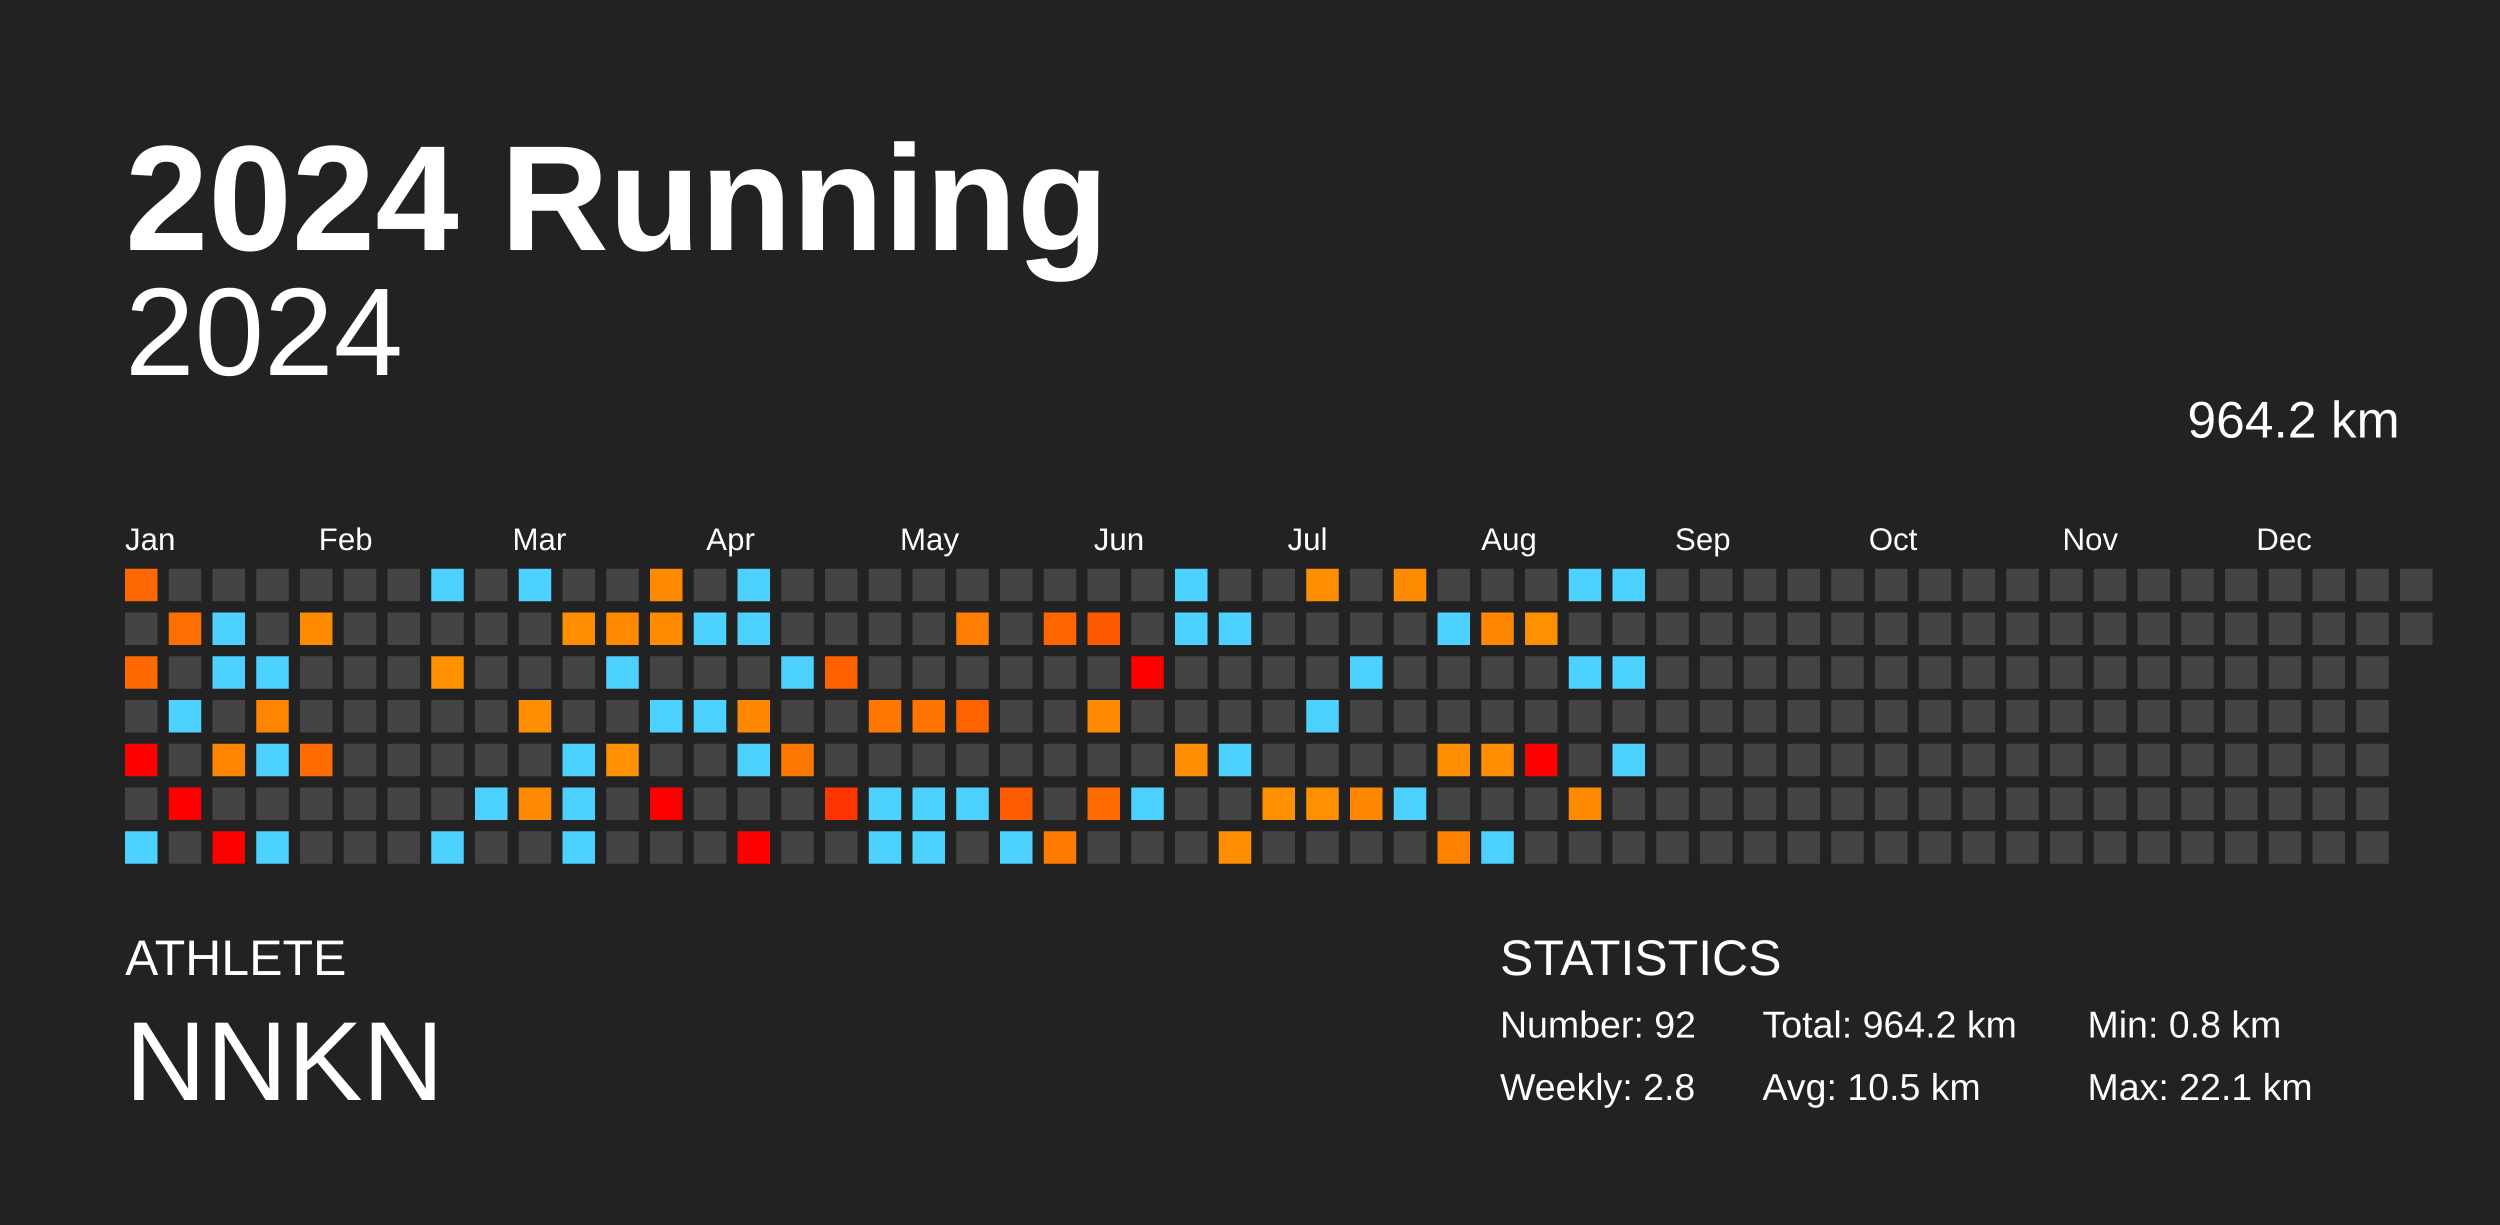
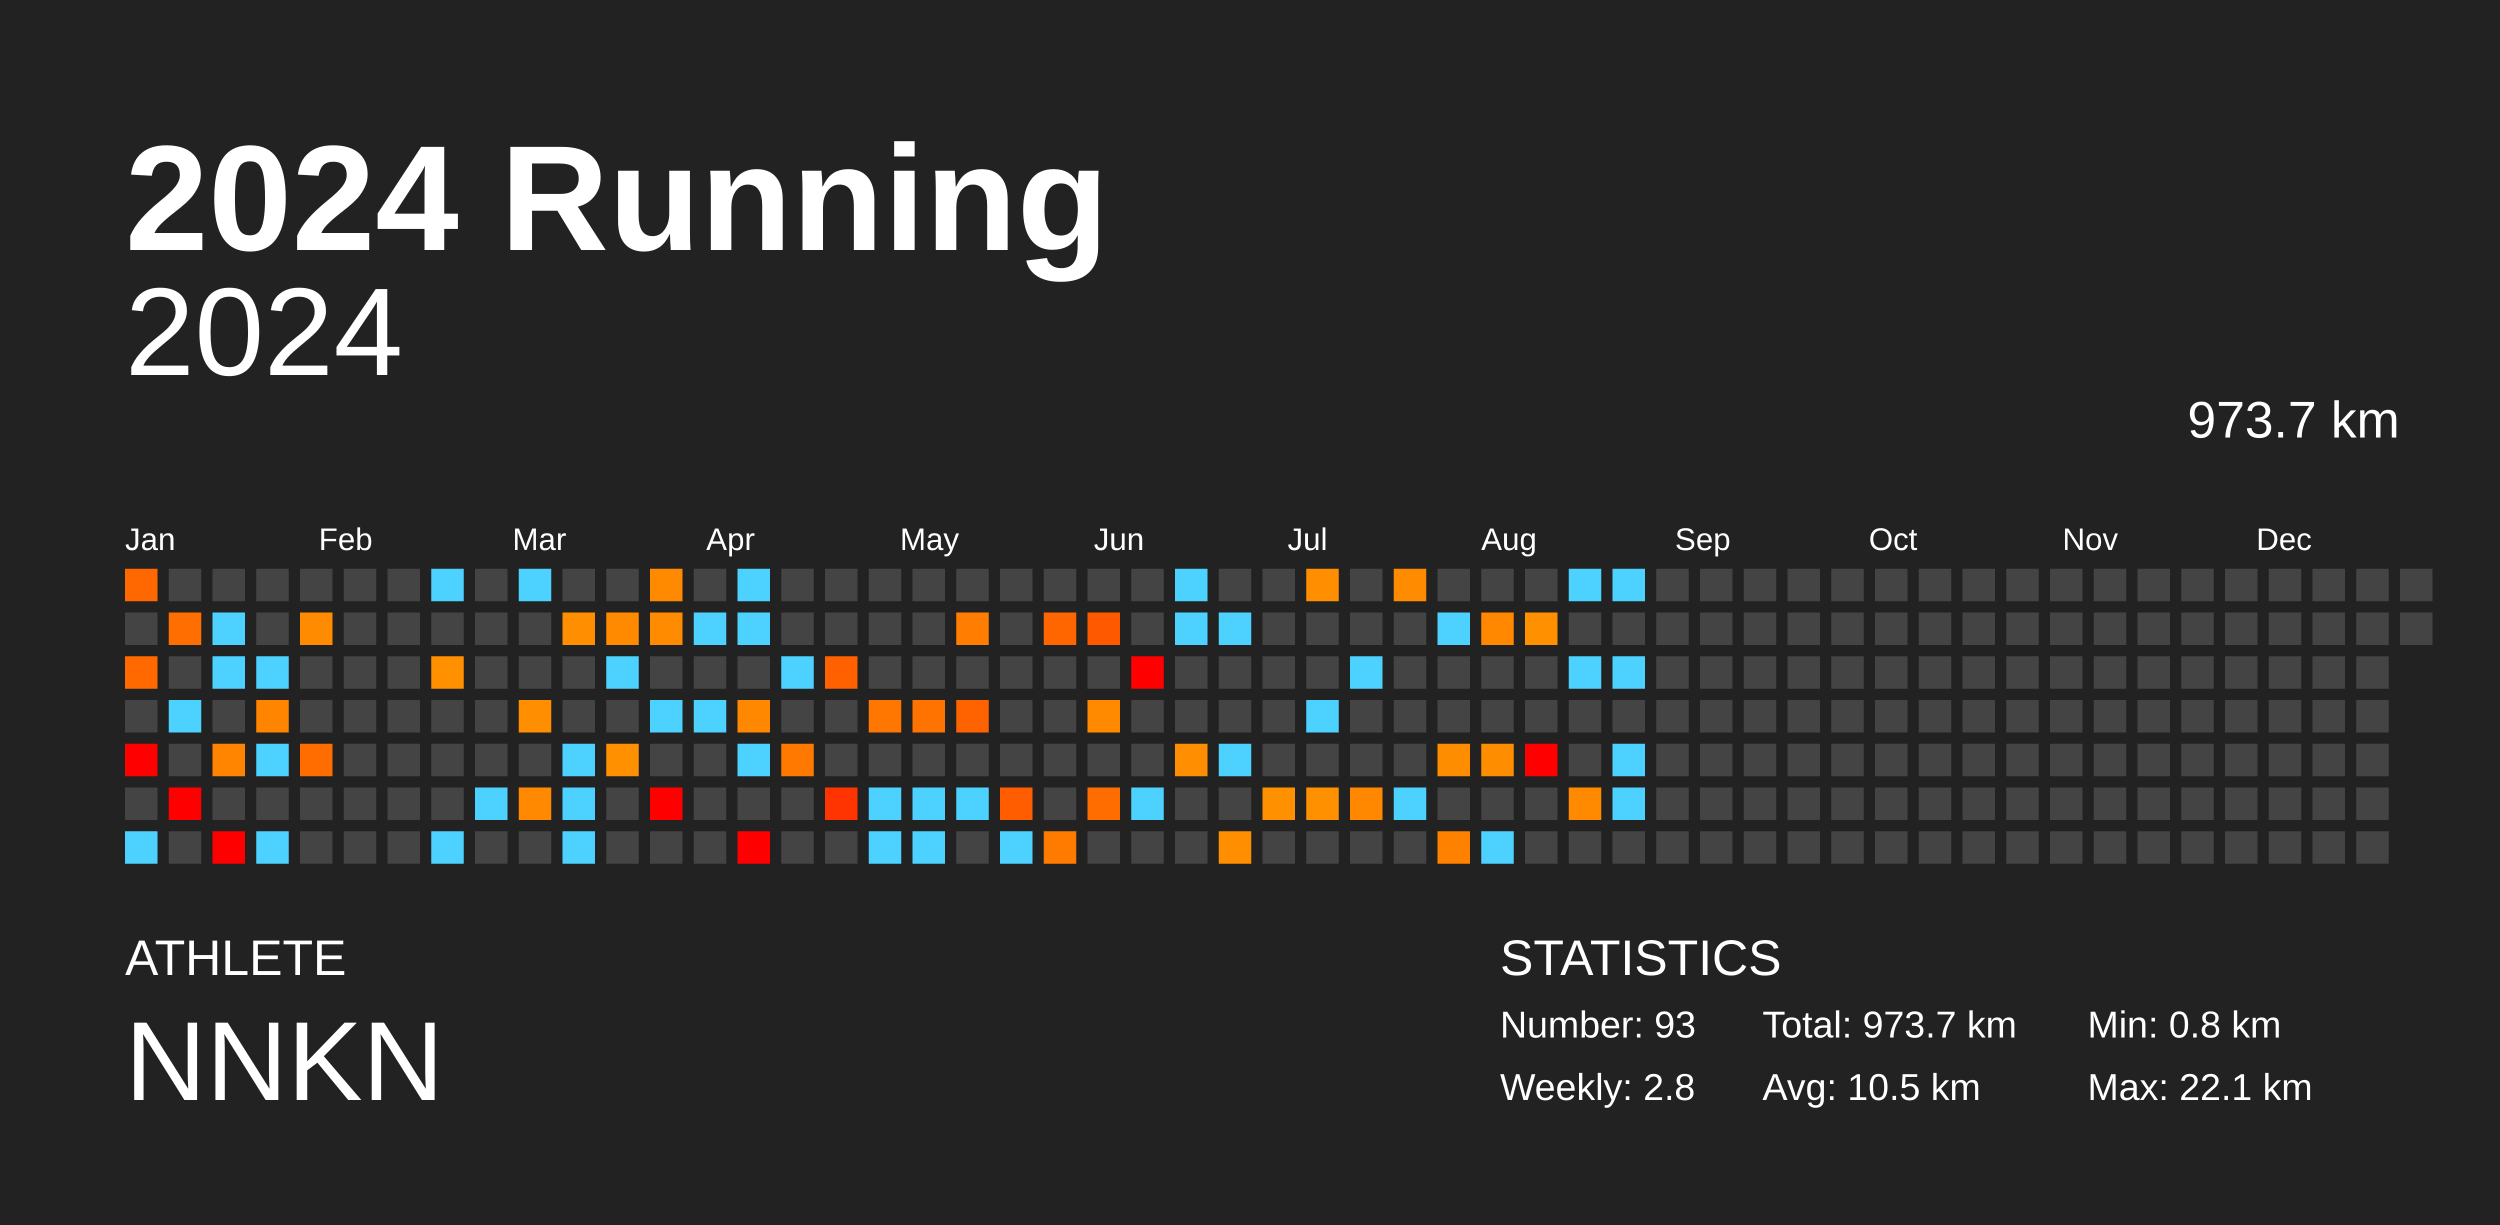
<svg xmlns="http://www.w3.org/2000/svg" baseProfile="full" height="98mm" version="1.1" viewBox="0,0,200,98" width="200mm">
  <defs />
  <rect fill="#222222" height="98" width="200" x="0" y="0" />
  <text fill="#FFFFFF" style="font-size:12px; font-family:Arial; font-weight:bold;" x="10" y="20">2024 Running</text>
  <text fill="#FFFFFF" style="font-size:4px; font-family:Arial" x="10" y="78">ATHLETE</text>
  <text fill="#FFFFFF" style="font-size:9px; font-family:Arial" x="10" y="88">NNKN</text>
  <text fill="#FFFFFF" style="font-size:4px; font-family:Arial" x="120" y="78">STATISTICS</text>
-   <text fill="#FFFFFF" style="font-size:3px; font-family:Arial" x="120" y="83">Number: 92</text>
+   <text fill="#FFFFFF" style="font-size:3px; font-family:Arial" x="120" y="83">Number: 93</text>
  <text fill="#FFFFFF" style="font-size:3px; font-family:Arial" x="120" y="88">Weekly: 2.8</text>
-   <text fill="#FFFFFF" style="font-size:3px; font-family:Arial" x="141" y="83">Total: 964.2 km</text>
+   <text fill="#FFFFFF" style="font-size:3px; font-family:Arial" x="141" y="83">Total: 973.7 km</text>
  <text fill="#FFFFFF" style="font-size:3px; font-family:Arial" x="141" y="88">Avg: 10.5 km</text>
  <text fill="#FFFFFF" style="font-size:3px; font-family:Arial" x="167" y="83">Min: 0.8 km</text>
  <text fill="#FFFFFF" style="font-size:3px; font-family:Arial" x="167" y="88">Max: 22.1 km</text>
  <text alignment-baseline="hanging" fill="#FFFFFF" style="font-size:10.0px; font-family:Arial;" x="10" y="30">2024</text>
-   <text alignment-baseline="hanging" fill="#FFFFFF" style="font-size:4.125px; font-family:Arial;" x="175" y="35">964.2 km</text>
+   <text alignment-baseline="hanging" fill="#FFFFFF" style="font-size:4.125px; font-family:Arial;" x="175" y="35">973.7 km</text>
  <text fill="#FFFFFF" style="font-size:2.5px; font-family:Arial" x="10.0" y="44">Jan</text>
  <text fill="#FFFFFF" style="font-size:2.5px; font-family:Arial" x="25.5" y="44">Feb</text>
  <text fill="#FFFFFF" style="font-size:2.5px; font-family:Arial" x="41.0" y="44">Mar</text>
  <text fill="#FFFFFF" style="font-size:2.5px; font-family:Arial" x="56.5" y="44">Apr</text>
  <text fill="#FFFFFF" style="font-size:2.5px; font-family:Arial" x="72.0" y="44">May</text>
  <text fill="#FFFFFF" style="font-size:2.5px; font-family:Arial" x="87.5" y="44">Jun</text>
  <text fill="#FFFFFF" style="font-size:2.5px; font-family:Arial" x="103.0" y="44">Jul</text>
  <text fill="#FFFFFF" style="font-size:2.5px; font-family:Arial" x="118.5" y="44">Aug</text>
  <text fill="#FFFFFF" style="font-size:2.5px; font-family:Arial" x="134.0" y="44">Sep</text>
  <text fill="#FFFFFF" style="font-size:2.5px; font-family:Arial" x="149.5" y="44">Oct</text>
  <text fill="#FFFFFF" style="font-size:2.5px; font-family:Arial" x="165.0" y="44">Nov</text>
  <text fill="#FFFFFF" style="font-size:2.5px; font-family:Arial" x="180.5" y="44">Dec</text>
  <rect fill="#ff6800" height="2.6" width="2.6" x="10.0" y="45.5" />
  <rect fill="#444444" height="2.6" width="2.6" x="10.0" y="49.0" />
  <rect fill="#ff6900" height="2.6" width="2.6" x="10.0" y="52.5" />
  <rect fill="#444444" height="2.6" width="2.6" x="10.0" y="56.0" />
  <rect fill="red" height="2.6" width="2.6" x="10.0" y="59.5" />
  <rect fill="#444444" height="2.6" width="2.6" x="10.0" y="63.0" />
  <rect fill="#4dd2ff" height="2.6" width="2.6" x="10.0" y="66.5" />
  <rect fill="#444444" height="2.6" width="2.6" x="13.5" y="45.5" />
  <rect fill="#ff6e00" height="2.6" width="2.6" x="13.5" y="49.0" />
  <rect fill="#444444" height="2.6" width="2.6" x="13.5" y="52.5" />
  <rect fill="#4dd2ff" height="2.6" width="2.6" x="13.5" y="56.0" />
  <rect fill="#444444" height="2.6" width="2.6" x="13.5" y="59.5" />
  <rect fill="red" height="2.6" width="2.6" x="13.5" y="63.0" />
  <rect fill="#444444" height="2.6" width="2.6" x="13.5" y="66.5" />
  <rect fill="#444444" height="2.6" width="2.6" x="17.0" y="45.5" />
  <rect fill="#4dd2ff" height="2.6" width="2.6" x="17.0" y="49.0" />
  <rect fill="#4dd2ff" height="2.6" width="2.6" x="17.0" y="52.5" />
  <rect fill="#444444" height="2.6" width="2.6" x="17.0" y="56.0" />
  <rect fill="#ff8400" height="2.6" width="2.6" x="17.0" y="59.5" />
  <rect fill="#444444" height="2.6" width="2.6" x="17.0" y="63.0" />
  <rect fill="red" height="2.6" width="2.6" x="17.0" y="66.5" />
  <rect fill="#444444" height="2.6" width="2.6" x="20.5" y="45.5" />
  <rect fill="#444444" height="2.6" width="2.6" x="20.5" y="49.0" />
  <rect fill="#4dd2ff" height="2.6" width="2.6" x="20.5" y="52.5" />
  <rect fill="#ff8400" height="2.6" width="2.6" x="20.5" y="56.0" />
  <rect fill="#4dd2ff" height="2.6" width="2.6" x="20.5" y="59.5" />
  <rect fill="#444444" height="2.6" width="2.6" x="20.5" y="63.0" />
  <rect fill="#4dd2ff" height="2.6" width="2.6" x="20.5" y="66.5" />
  <rect fill="#444444" height="2.6" width="2.6" x="24.0" y="45.5" />
  <rect fill="#ff8c00" height="2.6" width="2.6" x="24.0" y="49.0" />
  <rect fill="#444444" height="2.6" width="2.6" x="24.0" y="52.5" />
  <rect fill="#444444" height="2.6" width="2.6" x="24.0" y="56.0" />
  <rect fill="#ff6c00" height="2.6" width="2.6" x="24.0" y="59.5" />
  <rect fill="#444444" height="2.6" width="2.6" x="24.0" y="63.0" />
  <rect fill="#444444" height="2.6" width="2.6" x="24.0" y="66.5" />
  <rect fill="#444444" height="2.6" width="2.6" x="27.5" y="45.5" />
  <rect fill="#444444" height="2.6" width="2.6" x="27.5" y="49.0" />
  <rect fill="#444444" height="2.6" width="2.6" x="27.5" y="52.5" />
  <rect fill="#444444" height="2.6" width="2.6" x="27.5" y="56.0" />
  <rect fill="#444444" height="2.6" width="2.6" x="27.5" y="59.5" />
  <rect fill="#444444" height="2.6" width="2.6" x="27.5" y="63.0" />
  <rect fill="#444444" height="2.6" width="2.6" x="27.5" y="66.5" />
  <rect fill="#444444" height="2.6" width="2.6" x="31.0" y="45.5" />
  <rect fill="#444444" height="2.6" width="2.6" x="31.0" y="49.0" />
  <rect fill="#444444" height="2.6" width="2.6" x="31.0" y="52.5" />
  <rect fill="#444444" height="2.6" width="2.6" x="31.0" y="56.0" />
  <rect fill="#444444" height="2.6" width="2.6" x="31.0" y="59.5" />
  <rect fill="#444444" height="2.6" width="2.6" x="31.0" y="63.0" />
  <rect fill="#444444" height="2.6" width="2.6" x="31.0" y="66.5" />
  <rect fill="#4dd2ff" height="2.6" width="2.6" x="34.5" y="45.5" />
  <rect fill="#444444" height="2.6" width="2.6" x="34.5" y="49.0" />
  <rect fill="#ff9000" height="2.6" width="2.6" x="34.5" y="52.5" />
  <rect fill="#444444" height="2.6" width="2.6" x="34.5" y="56.0" />
  <rect fill="#444444" height="2.6" width="2.6" x="34.5" y="59.5" />
  <rect fill="#444444" height="2.6" width="2.6" x="34.5" y="63.0" />
  <rect fill="#4dd2ff" height="2.6" width="2.6" x="34.5" y="66.5" />
  <rect fill="#444444" height="2.6" width="2.6" x="38.0" y="45.5" />
  <rect fill="#444444" height="2.6" width="2.6" x="38.0" y="49.0" />
  <rect fill="#444444" height="2.6" width="2.6" x="38.0" y="52.5" />
  <rect fill="#444444" height="2.6" width="2.6" x="38.0" y="56.0" />
  <rect fill="#444444" height="2.6" width="2.6" x="38.0" y="59.5" />
  <rect fill="#4dd2ff" height="2.6" width="2.6" x="38.0" y="63.0" />
  <rect fill="#444444" height="2.6" width="2.6" x="38.0" y="66.5" />
  <rect fill="#4dd2ff" height="2.6" width="2.6" x="41.5" y="45.5" />
  <rect fill="#444444" height="2.6" width="2.6" x="41.5" y="49.0" />
  <rect fill="#444444" height="2.6" width="2.6" x="41.5" y="52.5" />
  <rect fill="#ff8e00" height="2.6" width="2.6" x="41.5" y="56.0" />
  <rect fill="#444444" height="2.6" width="2.6" x="41.5" y="59.5" />
  <rect fill="#ff8900" height="2.6" width="2.6" x="41.5" y="63.0" />
  <rect fill="#444444" height="2.6" width="2.6" x="41.5" y="66.5" />
  <rect fill="#444444" height="2.6" width="2.6" x="45.0" y="45.5" />
  <rect fill="#ff8e00" height="2.6" width="2.6" x="45.0" y="49.0" />
  <rect fill="#444444" height="2.6" width="2.6" x="45.0" y="52.5" />
  <rect fill="#444444" height="2.6" width="2.6" x="45.0" y="56.0" />
  <rect fill="#4dd2ff" height="2.6" width="2.6" x="45.0" y="59.5" />
  <rect fill="#4dd2ff" height="2.6" width="2.6" x="45.0" y="63.0" />
  <rect fill="#4dd2ff" height="2.6" width="2.6" x="45.0" y="66.5" />
  <rect fill="#444444" height="2.6" width="2.6" x="48.5" y="45.5" />
  <rect fill="#ff8a00" height="2.6" width="2.6" x="48.5" y="49.0" />
  <rect fill="#4dd2ff" height="2.6" width="2.6" x="48.5" y="52.5" />
  <rect fill="#444444" height="2.6" width="2.6" x="48.5" y="56.0" />
  <rect fill="#ff9000" height="2.6" width="2.6" x="48.5" y="59.5" />
  <rect fill="#444444" height="2.6" width="2.6" x="48.5" y="63.0" />
  <rect fill="#444444" height="2.6" width="2.6" x="48.5" y="66.5" />
  <rect fill="#ff8a00" height="2.6" width="2.6" x="52.0" y="45.5" />
  <rect fill="#ff8c00" height="2.6" width="2.6" x="52.0" y="49.0" />
  <rect fill="#444444" height="2.6" width="2.6" x="52.0" y="52.5" />
  <rect fill="#4dd2ff" height="2.6" width="2.6" x="52.0" y="56.0" />
  <rect fill="#444444" height="2.6" width="2.6" x="52.0" y="59.5" />
  <rect fill="red" height="2.6" width="2.6" x="52.0" y="63.0" />
  <rect fill="#444444" height="2.6" width="2.6" x="52.0" y="66.5" />
  <rect fill="#444444" height="2.6" width="2.6" x="55.5" y="45.5" />
  <rect fill="#4dd2ff" height="2.6" width="2.6" x="55.5" y="49.0" />
  <rect fill="#444444" height="2.6" width="2.6" x="55.5" y="52.5" />
  <rect fill="#4dd2ff" height="2.6" width="2.6" x="55.5" y="56.0" />
  <rect fill="#444444" height="2.6" width="2.6" x="55.5" y="59.5" />
  <rect fill="#444444" height="2.6" width="2.6" x="55.5" y="63.0" />
  <rect fill="#444444" height="2.6" width="2.6" x="55.5" y="66.5" />
  <rect fill="#4dd2ff" height="2.6" width="2.6" x="59.0" y="45.5" />
  <rect fill="#4dd2ff" height="2.6" width="2.6" x="59.0" y="49.0" />
  <rect fill="#444444" height="2.6" width="2.6" x="59.0" y="52.5" />
  <rect fill="#ff8800" height="2.6" width="2.6" x="59.0" y="56.0" />
  <rect fill="#4dd2ff" height="2.6" width="2.6" x="59.0" y="59.5" />
  <rect fill="#444444" height="2.6" width="2.6" x="59.0" y="63.0" />
  <rect fill="red" height="2.6" width="2.6" x="59.0" y="66.5" />
  <rect fill="#444444" height="2.6" width="2.6" x="62.5" y="45.5" />
  <rect fill="#444444" height="2.6" width="2.6" x="62.5" y="49.0" />
  <rect fill="#4dd2ff" height="2.6" width="2.6" x="62.5" y="52.5" />
  <rect fill="#444444" height="2.6" width="2.6" x="62.5" y="56.0" />
  <rect fill="#ff7900" height="2.6" width="2.6" x="62.5" y="59.5" />
  <rect fill="#444444" height="2.6" width="2.6" x="62.5" y="63.0" />
  <rect fill="#444444" height="2.6" width="2.6" x="62.5" y="66.5" />
  <rect fill="#444444" height="2.6" width="2.6" x="66.0" y="45.5" />
  <rect fill="#444444" height="2.6" width="2.6" x="66.0" y="49.0" />
  <rect fill="#ff6000" height="2.6" width="2.6" x="66.0" y="52.5" />
  <rect fill="#444444" height="2.6" width="2.6" x="66.0" y="56.0" />
  <rect fill="#444444" height="2.6" width="2.6" x="66.0" y="59.5" />
  <rect fill="#ff3400" height="2.6" width="2.6" x="66.0" y="63.0" />
  <rect fill="#444444" height="2.6" width="2.6" x="66.0" y="66.5" />
  <rect fill="#444444" height="2.6" width="2.6" x="69.5" y="45.5" />
  <rect fill="#444444" height="2.6" width="2.6" x="69.5" y="49.0" />
  <rect fill="#444444" height="2.6" width="2.6" x="69.5" y="52.5" />
  <rect fill="#ff7600" height="2.6" width="2.6" x="69.5" y="56.0" />
  <rect fill="#444444" height="2.6" width="2.6" x="69.5" y="59.5" />
  <rect fill="#4dd2ff" height="2.6" width="2.6" x="69.5" y="63.0" />
  <rect fill="#4dd2ff" height="2.6" width="2.6" x="69.5" y="66.5" />
  <rect fill="#444444" height="2.6" width="2.6" x="73.0" y="45.5" />
  <rect fill="#444444" height="2.6" width="2.6" x="73.0" y="49.0" />
  <rect fill="#444444" height="2.6" width="2.6" x="73.0" y="52.5" />
  <rect fill="#ff7300" height="2.6" width="2.6" x="73.0" y="56.0" />
  <rect fill="#444444" height="2.6" width="2.6" x="73.0" y="59.5" />
  <rect fill="#4dd2ff" height="2.6" width="2.6" x="73.0" y="63.0" />
  <rect fill="#4dd2ff" height="2.6" width="2.6" x="73.0" y="66.5" />
  <rect fill="#444444" height="2.6" width="2.6" x="76.5" y="45.5" />
  <rect fill="#ff7d00" height="2.6" width="2.6" x="76.5" y="49.0" />
  <rect fill="#444444" height="2.6" width="2.6" x="76.5" y="52.5" />
  <rect fill="#ff6300" height="2.6" width="2.6" x="76.5" y="56.0" />
  <rect fill="#444444" height="2.6" width="2.6" x="76.5" y="59.5" />
  <rect fill="#4dd2ff" height="2.6" width="2.6" x="76.5" y="63.0" />
  <rect fill="#444444" height="2.6" width="2.6" x="76.5" y="66.5" />
  <rect fill="#444444" height="2.6" width="2.6" x="80.0" y="45.5" />
  <rect fill="#444444" height="2.6" width="2.6" x="80.0" y="49.0" />
  <rect fill="#444444" height="2.6" width="2.6" x="80.0" y="52.5" />
  <rect fill="#444444" height="2.6" width="2.6" x="80.0" y="56.0" />
  <rect fill="#444444" height="2.6" width="2.6" x="80.0" y="59.5" />
  <rect fill="#ff5d00" height="2.6" width="2.6" x="80.0" y="63.0" />
  <rect fill="#4dd2ff" height="2.6" width="2.6" x="80.0" y="66.5" />
  <rect fill="#444444" height="2.6" width="2.6" x="83.5" y="45.5" />
  <rect fill="#ff6600" height="2.6" width="2.6" x="83.5" y="49.0" />
  <rect fill="#444444" height="2.6" width="2.6" x="83.5" y="52.5" />
  <rect fill="#444444" height="2.6" width="2.6" x="83.5" y="56.0" />
  <rect fill="#444444" height="2.6" width="2.6" x="83.5" y="59.5" />
  <rect fill="#444444" height="2.6" width="2.6" x="83.5" y="63.0" />
  <rect fill="#ff7b00" height="2.6" width="2.6" x="83.5" y="66.5" />
  <rect fill="#444444" height="2.6" width="2.6" x="87.0" y="45.5" />
  <rect fill="#ff5900" height="2.6" width="2.6" x="87.0" y="49.0" />
  <rect fill="#444444" height="2.6" width="2.6" x="87.0" y="52.5" />
  <rect fill="#ff8a00" height="2.6" width="2.6" x="87.0" y="56.0" />
  <rect fill="#444444" height="2.6" width="2.6" x="87.0" y="59.5" />
  <rect fill="#ff6c00" height="2.6" width="2.6" x="87.0" y="63.0" />
  <rect fill="#444444" height="2.6" width="2.6" x="87.0" y="66.5" />
  <rect fill="#444444" height="2.6" width="2.6" x="90.5" y="45.5" />
  <rect fill="#444444" height="2.6" width="2.6" x="90.5" y="49.0" />
  <rect fill="red" height="2.6" width="2.6" x="90.5" y="52.5" />
  <rect fill="#444444" height="2.6" width="2.6" x="90.5" y="56.0" />
  <rect fill="#444444" height="2.6" width="2.6" x="90.5" y="59.5" />
  <rect fill="#4dd2ff" height="2.6" width="2.6" x="90.5" y="63.0" />
  <rect fill="#444444" height="2.6" width="2.6" x="90.5" y="66.5" />
  <rect fill="#4dd2ff" height="2.6" width="2.6" x="94.0" y="45.5" />
  <rect fill="#4dd2ff" height="2.6" width="2.6" x="94.0" y="49.0" />
  <rect fill="#444444" height="2.6" width="2.6" x="94.0" y="52.5" />
  <rect fill="#444444" height="2.6" width="2.6" x="94.0" y="56.0" />
  <rect fill="#ff8f00" height="2.6" width="2.6" x="94.0" y="59.5" />
  <rect fill="#444444" height="2.6" width="2.6" x="94.0" y="63.0" />
  <rect fill="#444444" height="2.6" width="2.6" x="94.0" y="66.5" />
  <rect fill="#444444" height="2.6" width="2.6" x="97.5" y="45.5" />
  <rect fill="#4dd2ff" height="2.6" width="2.6" x="97.5" y="49.0" />
  <rect fill="#444444" height="2.6" width="2.6" x="97.5" y="52.5" />
  <rect fill="#444444" height="2.6" width="2.6" x="97.5" y="56.0" />
  <rect fill="#4dd2ff" height="2.6" width="2.6" x="97.5" y="59.5" />
  <rect fill="#444444" height="2.6" width="2.6" x="97.5" y="63.0" />
  <rect fill="#ff8e00" height="2.6" width="2.6" x="97.5" y="66.5" />
  <rect fill="#444444" height="2.6" width="2.6" x="101.0" y="45.5" />
  <rect fill="#444444" height="2.6" width="2.6" x="101.0" y="49.0" />
  <rect fill="#444444" height="2.6" width="2.6" x="101.0" y="52.5" />
  <rect fill="#444444" height="2.6" width="2.6" x="101.0" y="56.0" />
  <rect fill="#444444" height="2.6" width="2.6" x="101.0" y="59.5" />
  <rect fill="#ff9000" height="2.6" width="2.6" x="101.0" y="63.0" />
  <rect fill="#444444" height="2.6" width="2.6" x="101.0" y="66.5" />
  <rect fill="#ff8f00" height="2.6" width="2.6" x="104.5" y="45.5" />
  <rect fill="#444444" height="2.6" width="2.6" x="104.5" y="49.0" />
  <rect fill="#444444" height="2.6" width="2.6" x="104.5" y="52.5" />
  <rect fill="#4dd2ff" height="2.6" width="2.6" x="104.5" y="56.0" />
  <rect fill="#444444" height="2.6" width="2.6" x="104.5" y="59.5" />
  <rect fill="#ff9000" height="2.6" width="2.6" x="104.5" y="63.0" />
  <rect fill="#444444" height="2.6" width="2.6" x="104.5" y="66.5" />
  <rect fill="#444444" height="2.6" width="2.6" x="108.0" y="45.5" />
  <rect fill="#444444" height="2.6" width="2.6" x="108.0" y="49.0" />
  <rect fill="#4dd2ff" height="2.6" width="2.6" x="108.0" y="52.5" />
  <rect fill="#444444" height="2.6" width="2.6" x="108.0" y="56.0" />
  <rect fill="#444444" height="2.6" width="2.6" x="108.0" y="59.5" />
  <rect fill="#ff8800" height="2.6" width="2.6" x="108.0" y="63.0" />
  <rect fill="#444444" height="2.6" width="2.6" x="108.0" y="66.5" />
  <rect fill="#ff8c00" height="2.6" width="2.6" x="111.5" y="45.5" />
  <rect fill="#444444" height="2.6" width="2.6" x="111.5" y="49.0" />
  <rect fill="#444444" height="2.6" width="2.6" x="111.5" y="52.5" />
  <rect fill="#444444" height="2.6" width="2.6" x="111.5" y="56.0" />
  <rect fill="#444444" height="2.6" width="2.6" x="111.5" y="59.5" />
  <rect fill="#4dd2ff" height="2.6" width="2.6" x="111.5" y="63.0" />
  <rect fill="#444444" height="2.6" width="2.6" x="111.5" y="66.5" />
  <rect fill="#444444" height="2.6" width="2.6" x="115.0" y="45.5" />
  <rect fill="#4dd2ff" height="2.6" width="2.6" x="115.0" y="49.0" />
  <rect fill="#444444" height="2.6" width="2.6" x="115.0" y="52.5" />
  <rect fill="#444444" height="2.6" width="2.6" x="115.0" y="56.0" />
  <rect fill="#ff8d00" height="2.6" width="2.6" x="115.0" y="59.5" />
  <rect fill="#444444" height="2.6" width="2.6" x="115.0" y="63.0" />
  <rect fill="#ff8100" height="2.6" width="2.6" x="115.0" y="66.5" />
  <rect fill="#444444" height="2.6" width="2.6" x="118.5" y="45.5" />
  <rect fill="#ff8800" height="2.6" width="2.6" x="118.5" y="49.0" />
  <rect fill="#444444" height="2.6" width="2.6" x="118.5" y="52.5" />
  <rect fill="#444444" height="2.6" width="2.6" x="118.5" y="56.0" />
  <rect fill="#ff8d00" height="2.6" width="2.6" x="118.5" y="59.5" />
  <rect fill="#444444" height="2.6" width="2.6" x="118.5" y="63.0" />
  <rect fill="#4dd2ff" height="2.6" width="2.6" x="118.5" y="66.5" />
  <rect fill="#444444" height="2.6" width="2.6" x="122.0" y="45.5" />
  <rect fill="#ff9000" height="2.6" width="2.6" x="122.0" y="49.0" />
  <rect fill="#444444" height="2.6" width="2.6" x="122.0" y="52.5" />
  <rect fill="#444444" height="2.6" width="2.6" x="122.0" y="56.0" />
  <rect fill="red" height="2.6" width="2.6" x="122.0" y="59.5" />
  <rect fill="#444444" height="2.6" width="2.6" x="122.0" y="63.0" />
  <rect fill="#444444" height="2.6" width="2.6" x="122.0" y="66.5" />
  <rect fill="#4dd2ff" height="2.6" width="2.6" x="125.5" y="45.5" />
  <rect fill="#444444" height="2.6" width="2.6" x="125.5" y="49.0" />
  <rect fill="#4dd2ff" height="2.6" width="2.6" x="125.5" y="52.5" />
  <rect fill="#444444" height="2.6" width="2.6" x="125.5" y="56.0" />
  <rect fill="#444444" height="2.6" width="2.6" x="125.5" y="59.5" />
  <rect fill="#ff8a00" height="2.6" width="2.6" x="125.5" y="63.0" />
  <rect fill="#444444" height="2.6" width="2.6" x="125.5" y="66.5" />
  <rect fill="#4dd2ff" height="2.6" width="2.6" x="129.0" y="45.5" />
  <rect fill="#444444" height="2.6" width="2.6" x="129.0" y="49.0" />
  <rect fill="#4dd2ff" height="2.6" width="2.6" x="129.0" y="52.5" />
  <rect fill="#444444" height="2.6" width="2.6" x="129.0" y="56.0" />
  <rect fill="#4dd2ff" height="2.6" width="2.6" x="129.0" y="59.5" />
-   <rect fill="#444444" height="2.6" width="2.6" x="129.0" y="63.0" />
+   <rect fill="#4dd2ff" height="2.6" width="2.6" x="129.0" y="63.0" />
  <rect fill="#444444" height="2.6" width="2.6" x="129.0" y="66.5" />
  <rect fill="#444444" height="2.6" width="2.6" x="132.5" y="45.5" />
  <rect fill="#444444" height="2.6" width="2.6" x="132.5" y="49.0" />
  <rect fill="#444444" height="2.6" width="2.6" x="132.5" y="52.5" />
  <rect fill="#444444" height="2.6" width="2.6" x="132.5" y="56.0" />
  <rect fill="#444444" height="2.6" width="2.6" x="132.5" y="59.5" />
  <rect fill="#444444" height="2.6" width="2.6" x="132.5" y="63.0" />
  <rect fill="#444444" height="2.6" width="2.6" x="132.5" y="66.5" />
  <rect fill="#444444" height="2.6" width="2.6" x="136.0" y="45.5" />
  <rect fill="#444444" height="2.6" width="2.6" x="136.0" y="49.0" />
  <rect fill="#444444" height="2.6" width="2.6" x="136.0" y="52.5" />
  <rect fill="#444444" height="2.6" width="2.6" x="136.0" y="56.0" />
  <rect fill="#444444" height="2.6" width="2.6" x="136.0" y="59.5" />
  <rect fill="#444444" height="2.6" width="2.6" x="136.0" y="63.0" />
  <rect fill="#444444" height="2.6" width="2.6" x="136.0" y="66.5" />
  <rect fill="#444444" height="2.6" width="2.6" x="139.5" y="45.5" />
  <rect fill="#444444" height="2.6" width="2.6" x="139.5" y="49.0" />
  <rect fill="#444444" height="2.6" width="2.6" x="139.5" y="52.5" />
  <rect fill="#444444" height="2.6" width="2.6" x="139.5" y="56.0" />
  <rect fill="#444444" height="2.6" width="2.6" x="139.5" y="59.5" />
  <rect fill="#444444" height="2.6" width="2.6" x="139.5" y="63.0" />
  <rect fill="#444444" height="2.6" width="2.6" x="139.5" y="66.5" />
  <rect fill="#444444" height="2.6" width="2.6" x="143.0" y="45.5" />
  <rect fill="#444444" height="2.6" width="2.6" x="143.0" y="49.0" />
  <rect fill="#444444" height="2.6" width="2.6" x="143.0" y="52.5" />
  <rect fill="#444444" height="2.6" width="2.6" x="143.0" y="56.0" />
  <rect fill="#444444" height="2.6" width="2.6" x="143.0" y="59.5" />
  <rect fill="#444444" height="2.6" width="2.6" x="143.0" y="63.0" />
  <rect fill="#444444" height="2.6" width="2.6" x="143.0" y="66.5" />
  <rect fill="#444444" height="2.6" width="2.6" x="146.5" y="45.5" />
  <rect fill="#444444" height="2.6" width="2.6" x="146.5" y="49.0" />
  <rect fill="#444444" height="2.6" width="2.6" x="146.5" y="52.5" />
  <rect fill="#444444" height="2.6" width="2.6" x="146.5" y="56.0" />
  <rect fill="#444444" height="2.6" width="2.6" x="146.5" y="59.5" />
  <rect fill="#444444" height="2.6" width="2.6" x="146.5" y="63.0" />
  <rect fill="#444444" height="2.6" width="2.6" x="146.5" y="66.5" />
  <rect fill="#444444" height="2.6" width="2.6" x="150.0" y="45.5" />
  <rect fill="#444444" height="2.6" width="2.6" x="150.0" y="49.0" />
  <rect fill="#444444" height="2.6" width="2.6" x="150.0" y="52.5" />
  <rect fill="#444444" height="2.6" width="2.6" x="150.0" y="56.0" />
  <rect fill="#444444" height="2.6" width="2.6" x="150.0" y="59.5" />
  <rect fill="#444444" height="2.6" width="2.6" x="150.0" y="63.0" />
  <rect fill="#444444" height="2.6" width="2.6" x="150.0" y="66.5" />
  <rect fill="#444444" height="2.6" width="2.6" x="153.5" y="45.5" />
  <rect fill="#444444" height="2.6" width="2.6" x="153.5" y="49.0" />
  <rect fill="#444444" height="2.6" width="2.6" x="153.5" y="52.5" />
  <rect fill="#444444" height="2.6" width="2.6" x="153.5" y="56.0" />
  <rect fill="#444444" height="2.6" width="2.6" x="153.5" y="59.5" />
  <rect fill="#444444" height="2.6" width="2.6" x="153.5" y="63.0" />
  <rect fill="#444444" height="2.6" width="2.6" x="153.5" y="66.5" />
  <rect fill="#444444" height="2.6" width="2.6" x="157.0" y="45.5" />
  <rect fill="#444444" height="2.6" width="2.6" x="157.0" y="49.0" />
  <rect fill="#444444" height="2.6" width="2.6" x="157.0" y="52.5" />
  <rect fill="#444444" height="2.6" width="2.6" x="157.0" y="56.0" />
  <rect fill="#444444" height="2.6" width="2.6" x="157.0" y="59.5" />
  <rect fill="#444444" height="2.6" width="2.6" x="157.0" y="63.0" />
  <rect fill="#444444" height="2.6" width="2.6" x="157.0" y="66.5" />
  <rect fill="#444444" height="2.6" width="2.6" x="160.5" y="45.5" />
  <rect fill="#444444" height="2.6" width="2.6" x="160.5" y="49.0" />
  <rect fill="#444444" height="2.6" width="2.6" x="160.5" y="52.5" />
  <rect fill="#444444" height="2.6" width="2.6" x="160.5" y="56.0" />
  <rect fill="#444444" height="2.6" width="2.6" x="160.5" y="59.5" />
  <rect fill="#444444" height="2.6" width="2.6" x="160.5" y="63.0" />
  <rect fill="#444444" height="2.6" width="2.6" x="160.5" y="66.5" />
  <rect fill="#444444" height="2.6" width="2.6" x="164.0" y="45.5" />
  <rect fill="#444444" height="2.6" width="2.6" x="164.0" y="49.0" />
  <rect fill="#444444" height="2.6" width="2.6" x="164.0" y="52.5" />
  <rect fill="#444444" height="2.6" width="2.6" x="164.0" y="56.0" />
  <rect fill="#444444" height="2.6" width="2.6" x="164.0" y="59.5" />
  <rect fill="#444444" height="2.6" width="2.6" x="164.0" y="63.0" />
  <rect fill="#444444" height="2.6" width="2.6" x="164.0" y="66.5" />
  <rect fill="#444444" height="2.6" width="2.6" x="167.5" y="45.5" />
  <rect fill="#444444" height="2.6" width="2.6" x="167.5" y="49.0" />
  <rect fill="#444444" height="2.6" width="2.6" x="167.5" y="52.5" />
  <rect fill="#444444" height="2.6" width="2.6" x="167.5" y="56.0" />
  <rect fill="#444444" height="2.6" width="2.6" x="167.5" y="59.5" />
  <rect fill="#444444" height="2.6" width="2.6" x="167.5" y="63.0" />
  <rect fill="#444444" height="2.6" width="2.6" x="167.5" y="66.5" />
  <rect fill="#444444" height="2.6" width="2.6" x="171.0" y="45.5" />
  <rect fill="#444444" height="2.6" width="2.6" x="171.0" y="49.0" />
  <rect fill="#444444" height="2.6" width="2.6" x="171.0" y="52.5" />
  <rect fill="#444444" height="2.6" width="2.6" x="171.0" y="56.0" />
  <rect fill="#444444" height="2.6" width="2.6" x="171.0" y="59.5" />
  <rect fill="#444444" height="2.6" width="2.6" x="171.0" y="63.0" />
  <rect fill="#444444" height="2.6" width="2.6" x="171.0" y="66.5" />
  <rect fill="#444444" height="2.6" width="2.6" x="174.5" y="45.5" />
  <rect fill="#444444" height="2.6" width="2.6" x="174.5" y="49.0" />
  <rect fill="#444444" height="2.6" width="2.6" x="174.5" y="52.5" />
  <rect fill="#444444" height="2.6" width="2.6" x="174.5" y="56.0" />
  <rect fill="#444444" height="2.6" width="2.6" x="174.5" y="59.5" />
  <rect fill="#444444" height="2.6" width="2.6" x="174.5" y="63.0" />
  <rect fill="#444444" height="2.6" width="2.6" x="174.5" y="66.5" />
  <rect fill="#444444" height="2.6" width="2.6" x="178.0" y="45.5" />
  <rect fill="#444444" height="2.6" width="2.6" x="178.0" y="49.0" />
  <rect fill="#444444" height="2.6" width="2.6" x="178.0" y="52.5" />
  <rect fill="#444444" height="2.6" width="2.6" x="178.0" y="56.0" />
  <rect fill="#444444" height="2.6" width="2.6" x="178.0" y="59.5" />
  <rect fill="#444444" height="2.6" width="2.6" x="178.0" y="63.0" />
  <rect fill="#444444" height="2.6" width="2.6" x="178.0" y="66.5" />
  <rect fill="#444444" height="2.6" width="2.6" x="181.5" y="45.5" />
  <rect fill="#444444" height="2.6" width="2.6" x="181.5" y="49.0" />
  <rect fill="#444444" height="2.6" width="2.6" x="181.5" y="52.5" />
  <rect fill="#444444" height="2.6" width="2.6" x="181.5" y="56.0" />
  <rect fill="#444444" height="2.6" width="2.6" x="181.5" y="59.5" />
  <rect fill="#444444" height="2.6" width="2.6" x="181.5" y="63.0" />
  <rect fill="#444444" height="2.6" width="2.6" x="181.5" y="66.5" />
  <rect fill="#444444" height="2.6" width="2.6" x="185.0" y="45.5" />
  <rect fill="#444444" height="2.6" width="2.6" x="185.0" y="49.0" />
  <rect fill="#444444" height="2.6" width="2.6" x="185.0" y="52.5" />
  <rect fill="#444444" height="2.6" width="2.6" x="185.0" y="56.0" />
  <rect fill="#444444" height="2.6" width="2.6" x="185.0" y="59.5" />
  <rect fill="#444444" height="2.6" width="2.6" x="185.0" y="63.0" />
  <rect fill="#444444" height="2.6" width="2.6" x="185.0" y="66.5" />
  <rect fill="#444444" height="2.6" width="2.6" x="188.5" y="45.5" />
  <rect fill="#444444" height="2.6" width="2.6" x="188.5" y="49.0" />
  <rect fill="#444444" height="2.6" width="2.6" x="188.5" y="52.5" />
  <rect fill="#444444" height="2.6" width="2.6" x="188.5" y="56.0" />
  <rect fill="#444444" height="2.6" width="2.6" x="188.5" y="59.5" />
  <rect fill="#444444" height="2.6" width="2.6" x="188.5" y="63.0" />
  <rect fill="#444444" height="2.6" width="2.6" x="188.5" y="66.5" />
  <rect fill="#444444" height="2.6" width="2.6" x="192.0" y="45.5" />
  <rect fill="#444444" height="2.6" width="2.6" x="192.0" y="49.0" />
</svg>
